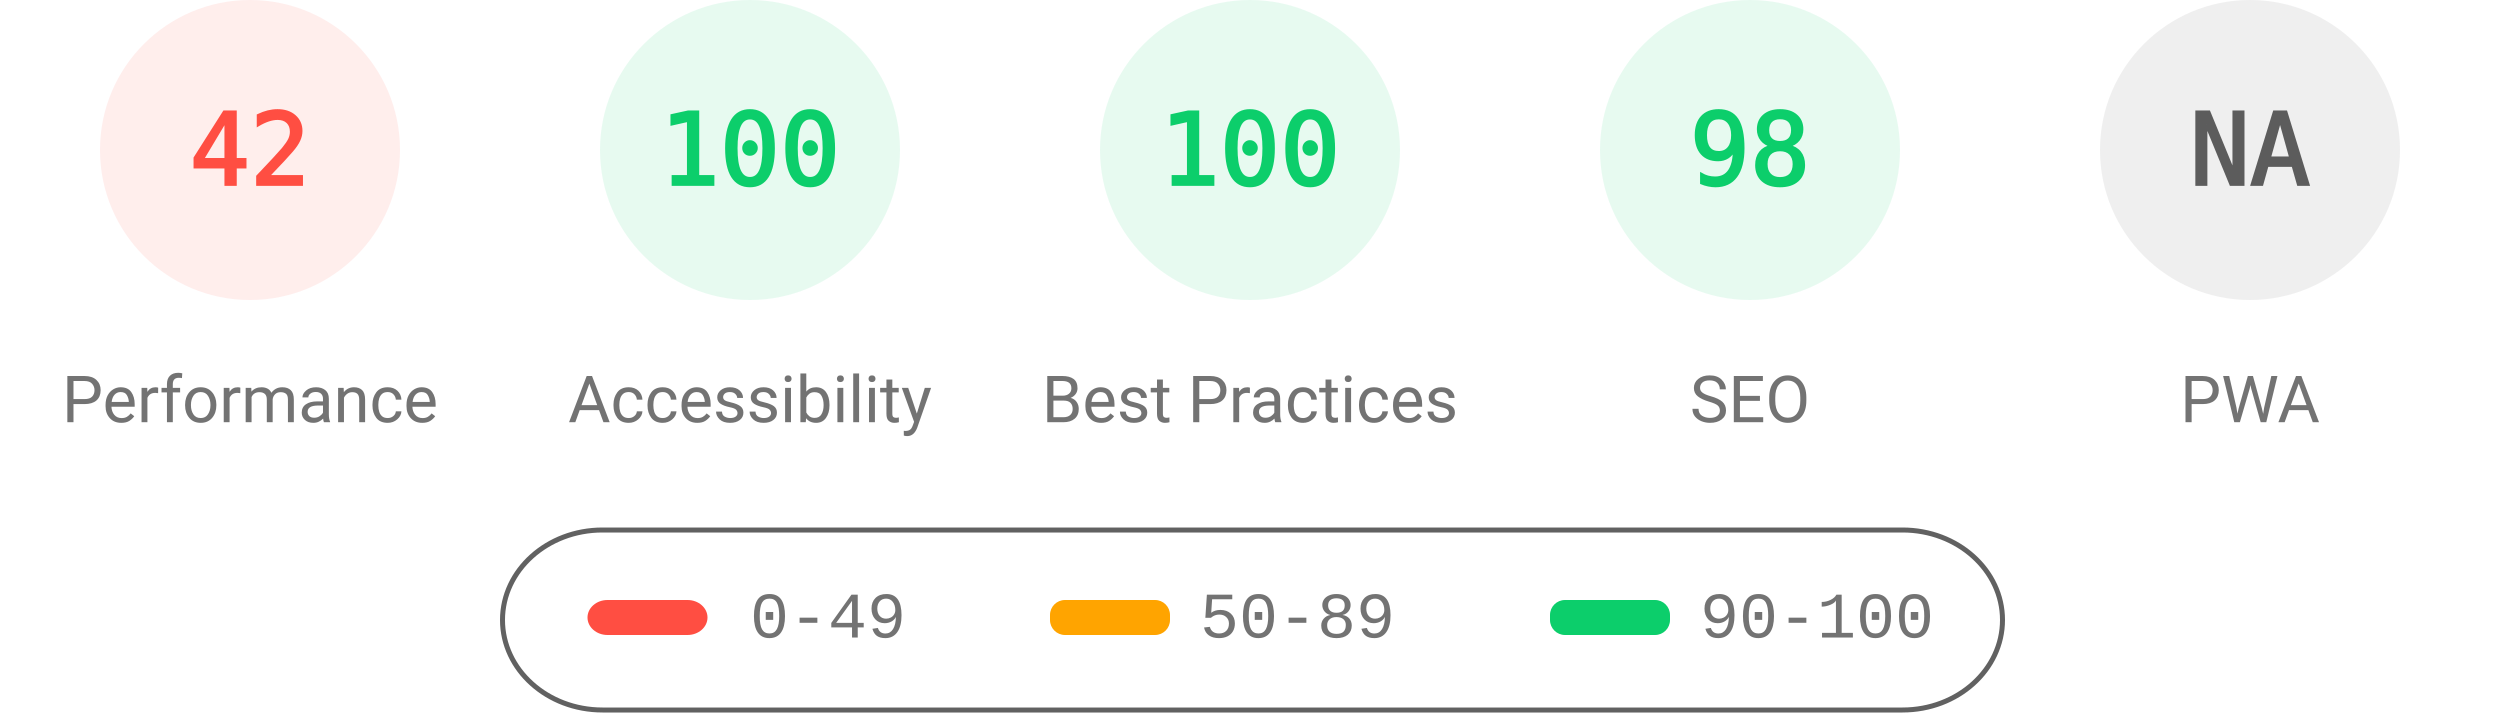
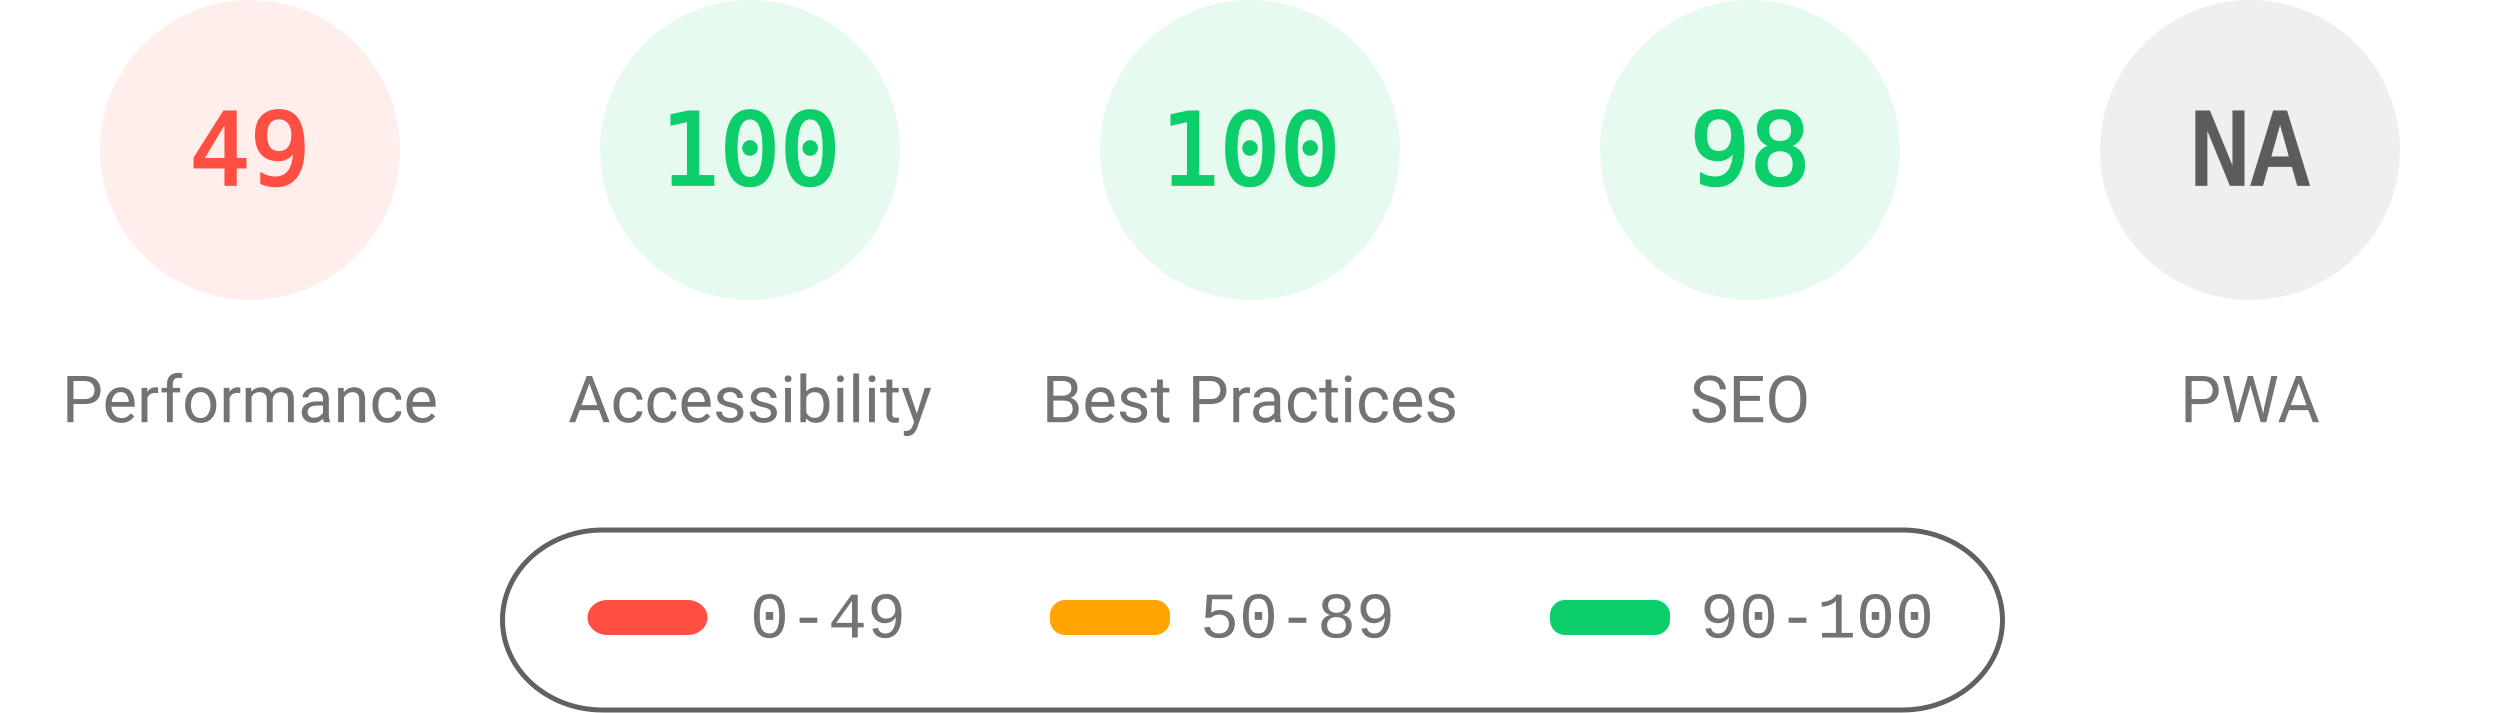
<svg xmlns="http://www.w3.org/2000/svg" fill="none" width="1000" height="285">
  <style>.gauge-base{opacity:.1}.gauge-arc{fill:none;animation-delay:250ms;stroke-linecap:round;transform:rotate(-90deg);transform-origin:100px 60px;animation:load-gauge 1s ease forwards}.guage-text{font-size:40px;font-family:monospace;text-align:center}.guage-red{color:#ff4e42;fill:#ff4e42;stroke:#ff4e42}.guage-orange{color:#ffa400;fill:#ffa400;stroke:#ffa400}.guage-green{color:#0cce6b;fill:#0cce6b;stroke:#0cce6b}.guage-undefined{color:#5c5c5c;fill:#5c5c5c;stroke:#5c5c5c}.guage-title{color:#737373;fill:#737373;stroke:none;font-size:26px;line-height:26px;font-family:Roboto,Halvetica,Arial,sans-serif}@keyframes load-gauge{from{stroke-dasharray:0 352.858}}</style>
  <svg class="guage-div guage-perf guage-red" viewBox="0 0 200 200" width="200" height="200">
    <circle class="gauge-base" r="56" cx="100" cy="60" stroke-width="8" />
-     <circle class="gauge-arc guage-arc-1" r="56" cx="100" cy="60" stroke-width="8" style="stroke-dasharray:147.78,351.858" />
-     <text class="guage-text" x="100" y="60" alignment-baseline="central" dominant-baseline="central" text-anchor="middle">42</text>
+     <circle class="gauge-arc guage-arc-1" r="56" cx="100" cy="60" stroke-width="8" style="stroke-dasharray:172.41,351.858" />
+     <text class="guage-text" x="100" y="60" alignment-baseline="central" dominant-baseline="central" text-anchor="middle">49</text>
    <text class="guage-title" x="100" y="160" alignment-baseline="central" dominant-baseline="central" text-anchor="middle">Performance</text>
  </svg>
  <svg class="guage-div guage-acc guage-green" viewBox="0 0 200 200" width="200" height="200" x="200">
    <circle class="gauge-base" r="56" cx="100" cy="60" stroke-width="8" />
    <circle class="gauge-arc guage-arc-2" r="56" cx="100" cy="60" stroke-width="8" style="stroke-dasharray:351.858,351.858" />
    <text class="guage-text" x="100" y="60" alignment-baseline="central" dominant-baseline="central" text-anchor="middle">100</text>
    <text class="guage-title" x="100" y="160" alignment-baseline="central" dominant-baseline="central" text-anchor="middle">Accessibility</text>
  </svg>
  <svg class="guage-div guage-best guage-green" viewBox="0 0 200 200" width="200" height="200" x="400">
    <circle class="gauge-base" r="56" cx="100" cy="60" stroke-width="8" />
    <circle class="gauge-arc guage-arc-3" r="56" cx="100" cy="60" stroke-width="8" style="stroke-dasharray:351.858,351.858" />
    <text class="guage-text" x="100" y="60" alignment-baseline="central" dominant-baseline="central" text-anchor="middle">100</text>
    <text class="guage-title" x="100" y="160" alignment-baseline="central" dominant-baseline="central" text-anchor="middle">Best Practices</text>
  </svg>
  <svg class="guage-div guage-seo guage-green" viewBox="0 0 200 200" width="200" height="200" x="600">
    <circle class="gauge-base" r="56" cx="100" cy="60" stroke-width="8" />
    <circle class="gauge-arc guage-arc-4" r="56" cx="100" cy="60" stroke-width="8" style="stroke-dasharray:344.821,351.858" />
    <text class="guage-text" x="100" y="60" alignment-baseline="central" dominant-baseline="central" text-anchor="middle">98</text>
    <text class="guage-title" x="100" y="160" alignment-baseline="central" dominant-baseline="central" text-anchor="middle">SEO</text>
  </svg>
  <svg class="guage-div guage-pwa guage-undefined" viewBox="0 0 200 200" width="200" height="200" x="800">
    <circle class="gauge-base" r="56" cx="100" cy="60" stroke-width="8" />
    <circle class="gauge-arc guage-arc-4" r="56" cx="100" cy="60" stroke-width="8" style="stroke-dasharray:351.858,351.858" />
    <text class="guage-text" x="100" y="60" alignment-baseline="central" dominant-baseline="central" text-anchor="middle">NA</text>
    <text class="guage-title" x="100" y="160" alignment-baseline="central" dominant-baseline="central" text-anchor="middle">PWA</text>
  </svg>
  <svg width="604" height="76" x="200" y="210">
    <path fill="none" id="canvas_background" d="M-1-1h604v80H-1z" />
    <rect fill-opacity="0" stroke="#616161" stroke-width="2" rx="40" id="svg_2" height="72" width="600" y="2" x="1" fill="#000" />
    <rect stroke="#000" rx="8" id="svg_3" height="14" width="48" y="30" x="35" stroke-opacity="null" stroke-width="0" fill="#ff4e42" />
    <rect stroke="#000" rx="6" id="svg_4" height="14" width="48" y="30" x="220" stroke-opacity="null" stroke-width="0" fill="#ffa400" />
    <rect stroke="#000" rx="6" id="svg_5" height="14" width="48" y="30" x="420" stroke-opacity="null" stroke-width="0" fill="#0cce6b" />
    <text xml:space="preserve" text-anchor="start" font-family="'Courier New', Courier, monospace" font-size="26" id="svg_6" y="45" x="100" stroke-opacity="null" stroke-width="0" stroke="#000" fill="#737373">0-49</text>
    <text xml:space="preserve" text-anchor="start" font-family="'Courier New', Courier, monospace" font-size="26" id="svg_7" y="45" x="280" stroke-opacity="null" stroke-width="0" stroke="#000" fill="#737373">50-89</text>
    <text xml:space="preserve" text-anchor="start" font-family="'Courier New', Courier, monospace" font-size="26" id="svg_8" y="45" x="480" stroke-opacity="null" stroke-width="0" stroke="#000" fill="#737373">90-100</text>
  </svg>
</svg>
